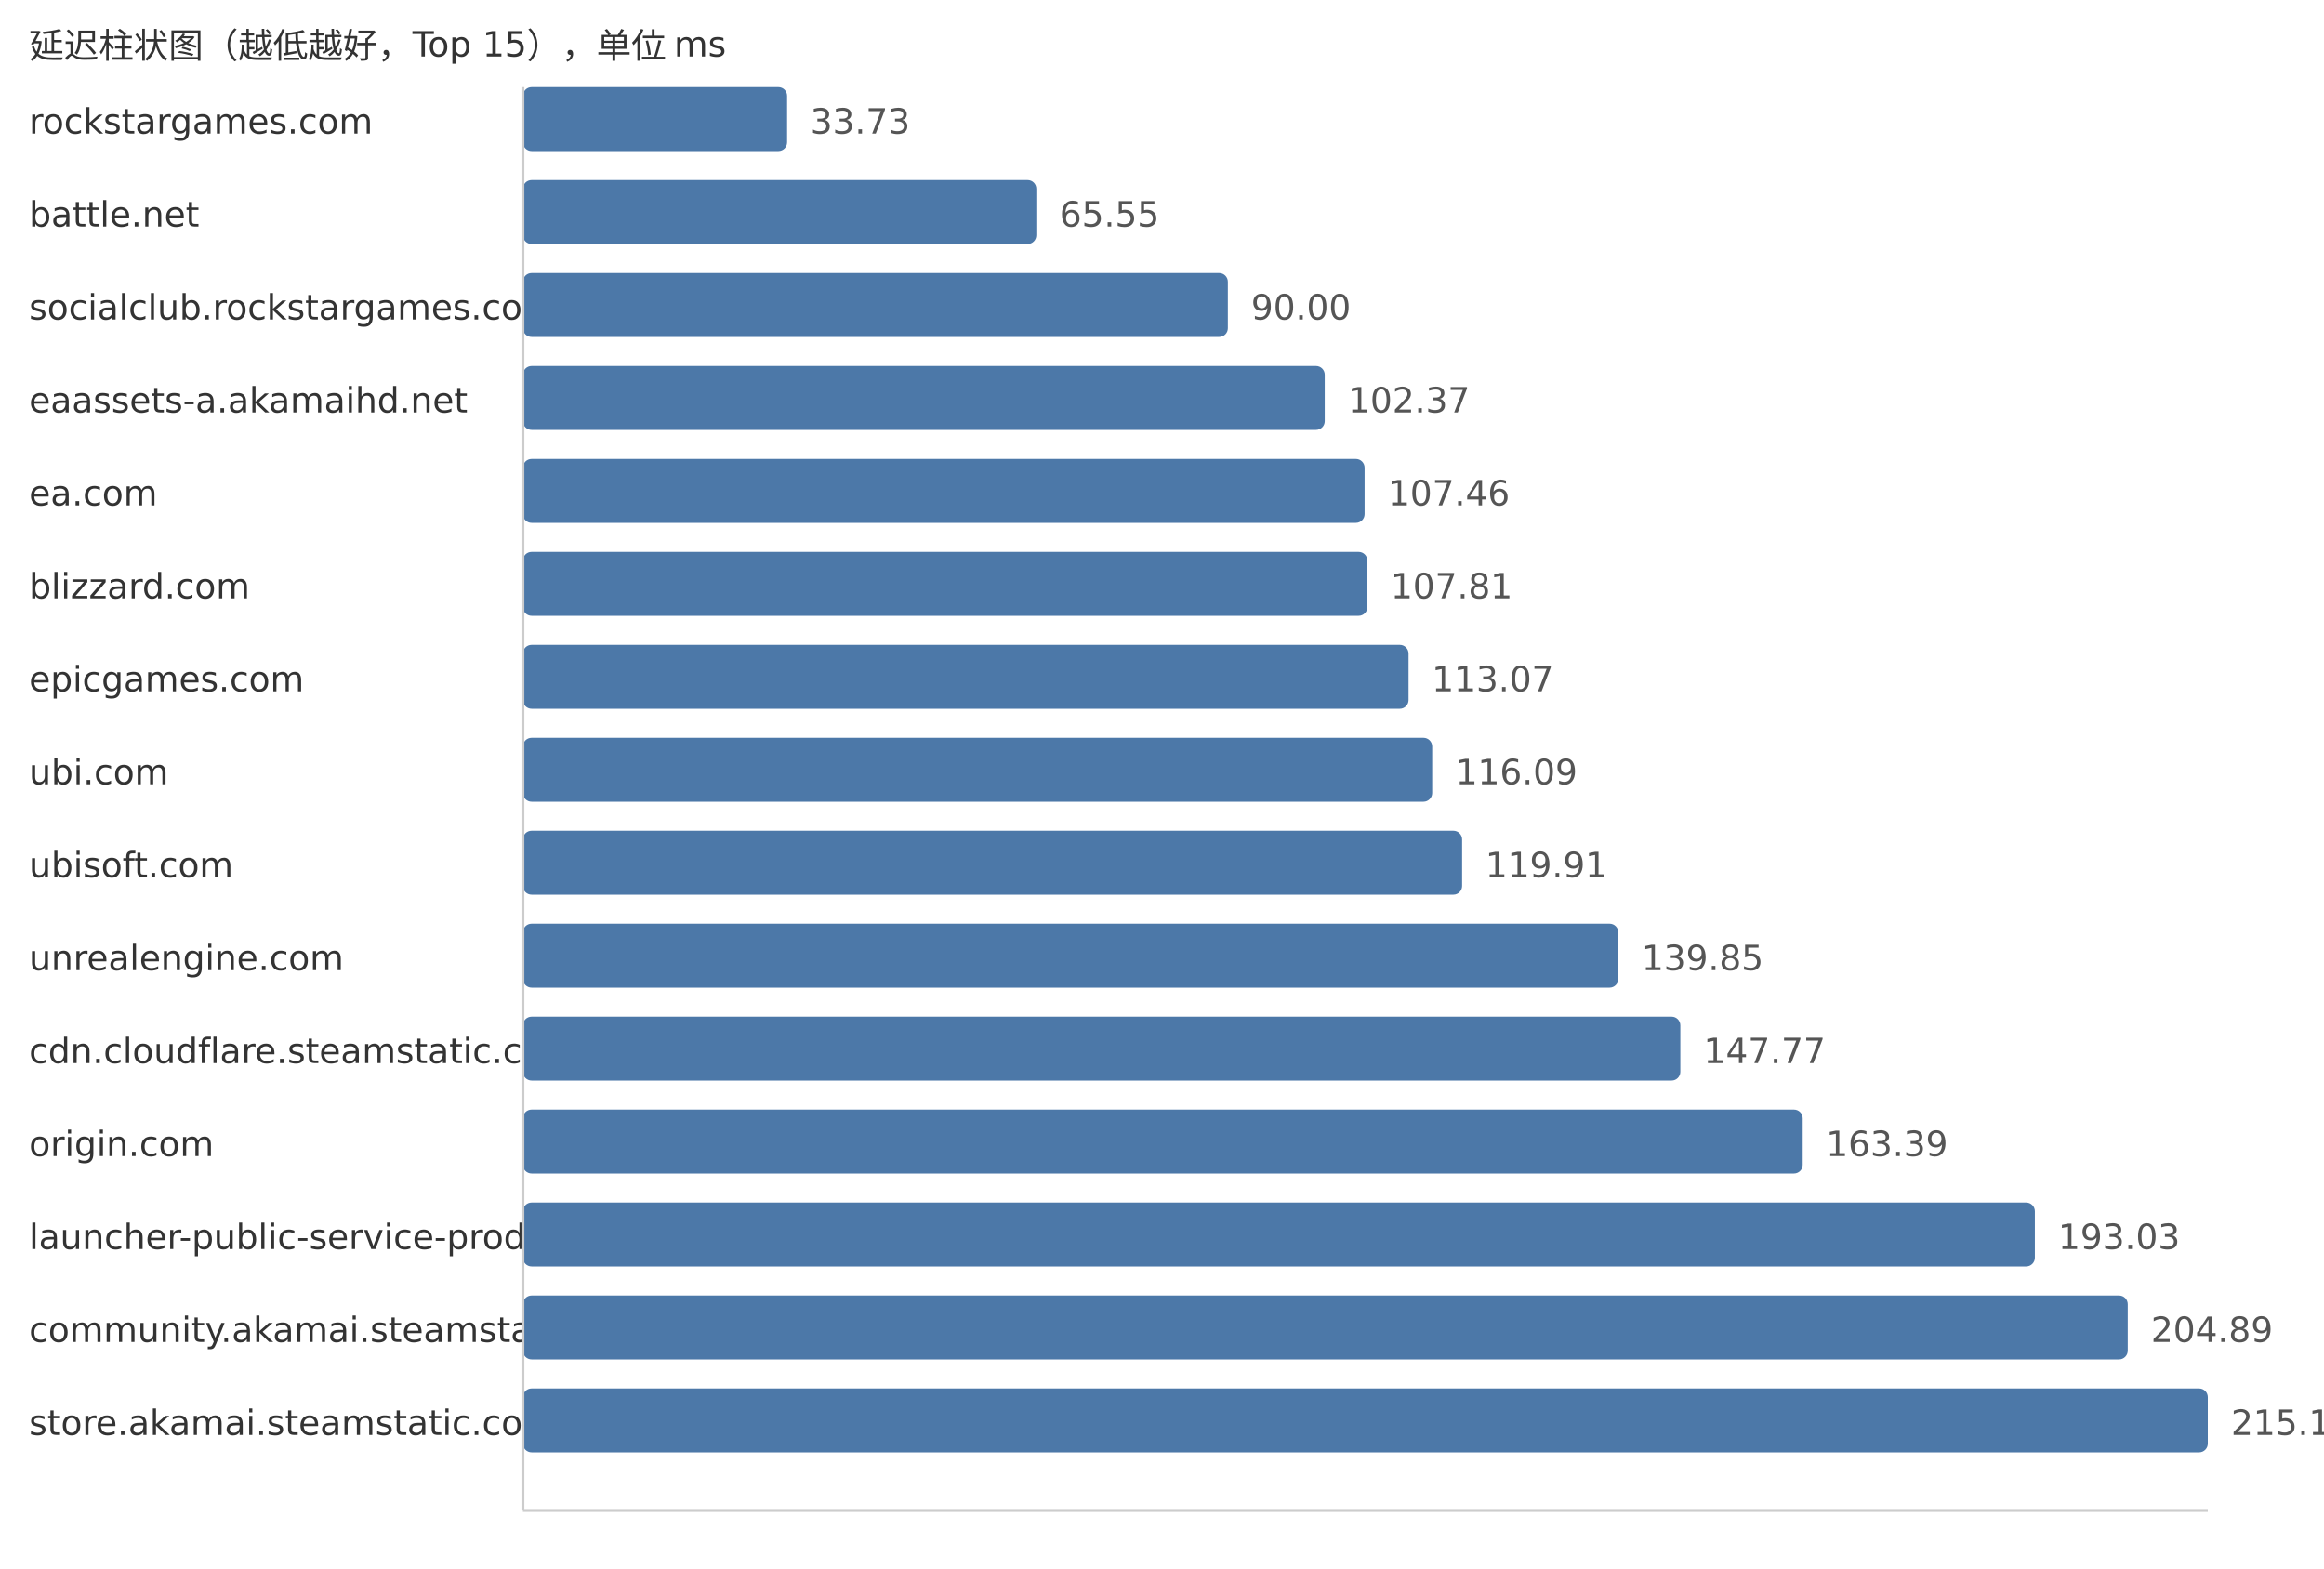
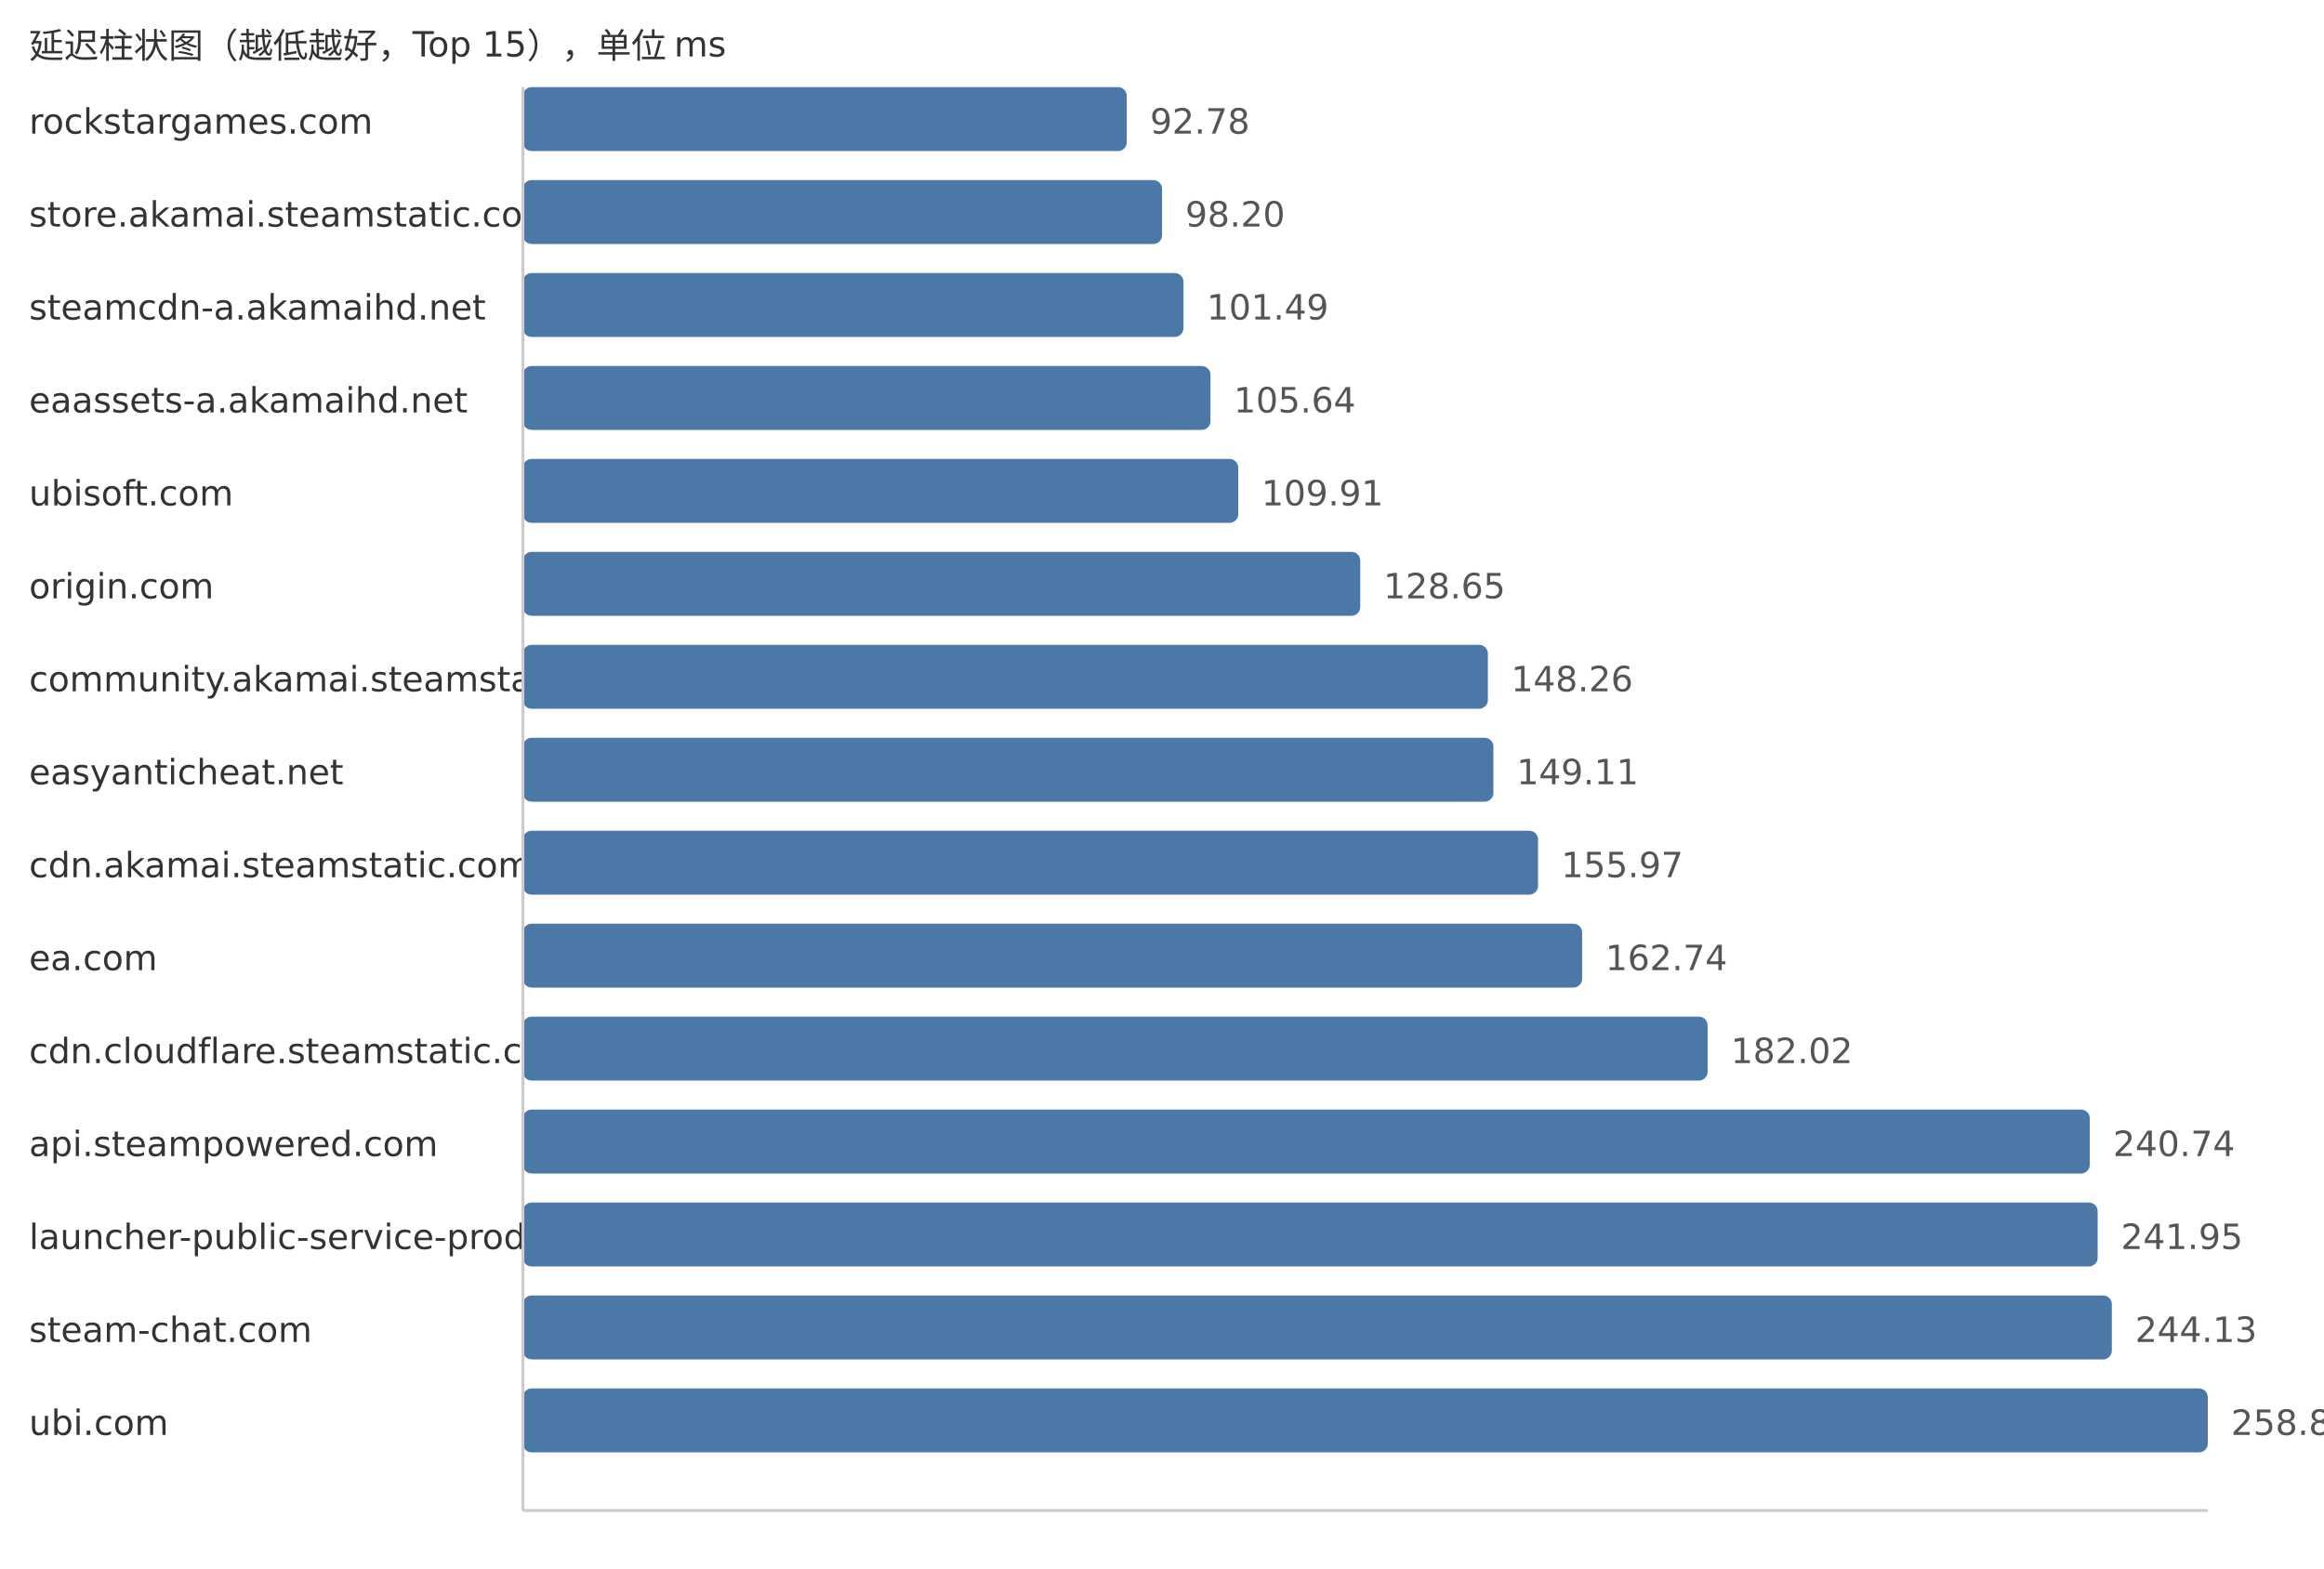
<svg xmlns="http://www.w3.org/2000/svg" width="800" height="540">
  <style> .label{font-family:DejaVu Sans,Verdana,Geneva,sans-serif;font-size:12px;fill:#333} .value{font-family:DejaVu Sans,Verdana,Geneva,sans-serif;font-size:12px;fill:#555} </style>
  <text x="10" y="20" class="label">延迟柱状图（越低越好，Top 15），单位 ms</text>
  <text x="10" y="46" class="label">rockstargames.com</text>
-   <rect x="180" y="30" width="90.95" height="22" fill="#4c78a8" rx="3" />
-   <text x="278.95" y="46" class="value">33.73</text>
-   <text x="10" y="78" class="label">battle.net</text>
-   <rect x="180" y="62" width="176.74" height="22" fill="#4c78a8" rx="3" />
-   <text x="364.74" y="78" class="value">65.55</text>
-   <text x="10" y="110" class="label">socialclub.rockstargames.com</text>
-   <rect x="180" y="94" width="242.67" height="22" fill="#4c78a8" rx="3" />
-   <text x="430.67" y="110" class="value">90.00</text>
+   <rect x="180" y="30" width="207.87" height="22" fill="#4c78a8" rx="3" />
+   <text x="395.87" y="46" class="value">92.78</text>
+   <text x="10" y="78" class="label">store.akamai.steamstatic.com</text>
+   <rect x="180" y="62" width="220.02" height="22" fill="#4c78a8" rx="3" />
+   <text x="408.02" y="78" class="value">98.20</text>
+   <text x="10" y="110" class="label">steamcdn-a.akamaihd.net</text>
+   <rect x="180" y="94" width="227.39" height="22" fill="#4c78a8" rx="3" />
+   <text x="415.39" y="110" class="value">101.49</text>
  <text x="10" y="142" class="label">eaassets-a.akamaihd.net</text>
-   <rect x="180" y="126" width="276.02" height="22" fill="#4c78a8" rx="3" />
-   <text x="464.02" y="142" class="value">102.37</text>
-   <text x="10" y="174" class="label">ea.com</text>
-   <rect x="180" y="158" width="289.74" height="22" fill="#4c78a8" rx="3" />
-   <text x="477.74" y="174" class="value">107.46</text>
-   <text x="10" y="206" class="label">blizzard.com</text>
-   <rect x="180" y="190" width="290.69" height="22" fill="#4c78a8" rx="3" />
-   <text x="478.69" y="206" class="value">107.81</text>
-   <text x="10" y="238" class="label">epicgames.com</text>
-   <rect x="180" y="222" width="304.87" height="22" fill="#4c78a8" rx="3" />
-   <text x="492.87" y="238" class="value">113.07</text>
-   <text x="10" y="270" class="label">ubi.com</text>
-   <rect x="180" y="254" width="313.01" height="22" fill="#4c78a8" rx="3" />
-   <text x="501.01" y="270" class="value">116.09</text>
-   <text x="10" y="302" class="label">ubisoft.com</text>
-   <rect x="180" y="286" width="323.31" height="22" fill="#4c78a8" rx="3" />
-   <text x="511.31" y="302" class="value">119.91</text>
-   <text x="10" y="334" class="label">unrealengine.com</text>
-   <rect x="180" y="318" width="377.08" height="22" fill="#4c78a8" rx="3" />
-   <text x="565.08" y="334" class="value">139.85</text>
+   <rect x="180" y="126" width="236.69" height="22" fill="#4c78a8" rx="3" />
+   <text x="424.69" y="142" class="value">105.64</text>
+   <text x="10" y="174" class="label">ubisoft.com</text>
+   <rect x="180" y="158" width="246.25" height="22" fill="#4c78a8" rx="3" />
+   <text x="434.25" y="174" class="value">109.91</text>
+   <text x="10" y="206" class="label">origin.com</text>
+   <rect x="180" y="190" width="288.24" height="22" fill="#4c78a8" rx="3" />
+   <text x="476.24" y="206" class="value">128.65</text>
+   <text x="10" y="238" class="label">community.akamai.steamstatic.com</text>
+   <rect x="180" y="222" width="332.18" height="22" fill="#4c78a8" rx="3" />
+   <text x="520.18" y="238" class="value">148.26</text>
+   <text x="10" y="270" class="label">easyanticheat.net</text>
+   <rect x="180" y="254" width="334.08" height="22" fill="#4c78a8" rx="3" />
+   <text x="522.08" y="270" class="value">149.11</text>
+   <text x="10" y="302" class="label">cdn.akamai.steamstatic.com</text>
+   <rect x="180" y="286" width="349.45" height="22" fill="#4c78a8" rx="3" />
+   <text x="537.45" y="302" class="value">155.97</text>
+   <text x="10" y="334" class="label">ea.com</text>
+   <rect x="180" y="318" width="364.62" height="22" fill="#4c78a8" rx="3" />
+   <text x="552.62" y="334" class="value">162.74</text>
  <text x="10" y="366" class="label">cdn.cloudflare.steamstatic.com</text>
-   <rect x="180" y="350" width="398.43" height="22" fill="#4c78a8" rx="3" />
-   <text x="586.43" y="366" class="value">147.77</text>
-   <text x="10" y="398" class="label">origin.com</text>
-   <rect x="180" y="382" width="440.55" height="22" fill="#4c78a8" rx="3" />
-   <text x="628.55" y="398" class="value">163.39</text>
+   <rect x="180" y="350" width="407.82" height="22" fill="#4c78a8" rx="3" />
+   <text x="595.82" y="366" class="value">182.02</text>
+   <text x="10" y="398" class="label">api.steampowered.com</text>
+   <rect x="180" y="382" width="539.38" height="22" fill="#4c78a8" rx="3" />
+   <text x="727.38" y="398" class="value">240.74</text>
  <text x="10" y="430" class="label">launcher-public-service-prod06.ol.epicgames.com</text>
-   <rect x="180" y="414" width="520.47" height="22" fill="#4c78a8" rx="3" />
-   <text x="708.47" y="430" class="value">193.03</text>
-   <text x="10" y="462" class="label">community.akamai.steamstatic.com</text>
-   <rect x="180" y="446" width="552.44" height="22" fill="#4c78a8" rx="3" />
-   <text x="740.44" y="462" class="value">204.89</text>
-   <text x="10" y="494" class="label">store.akamai.steamstatic.com</text>
+   <rect x="180" y="414" width="542.09" height="22" fill="#4c78a8" rx="3" />
+   <text x="730.09" y="430" class="value">241.95</text>
+   <text x="10" y="462" class="label">steam-chat.com</text>
+   <rect x="180" y="446" width="546.97" height="22" fill="#4c78a8" rx="3" />
+   <text x="734.97" y="462" class="value">244.13</text>
+   <text x="10" y="494" class="label">ubi.com</text>
  <rect x="180" y="478" width="580.0" height="22" fill="#4c78a8" rx="3" />
-   <text x="768.0" y="494" class="value">215.11</text>
+   <text x="768.0" y="494" class="value">258.87</text>
  <line x1="180" y1="30" x2="180" y2="520" stroke="#ccc" />
  <line x1="180" y1="520" x2="760" y2="520" stroke="#ccc" />
</svg>
